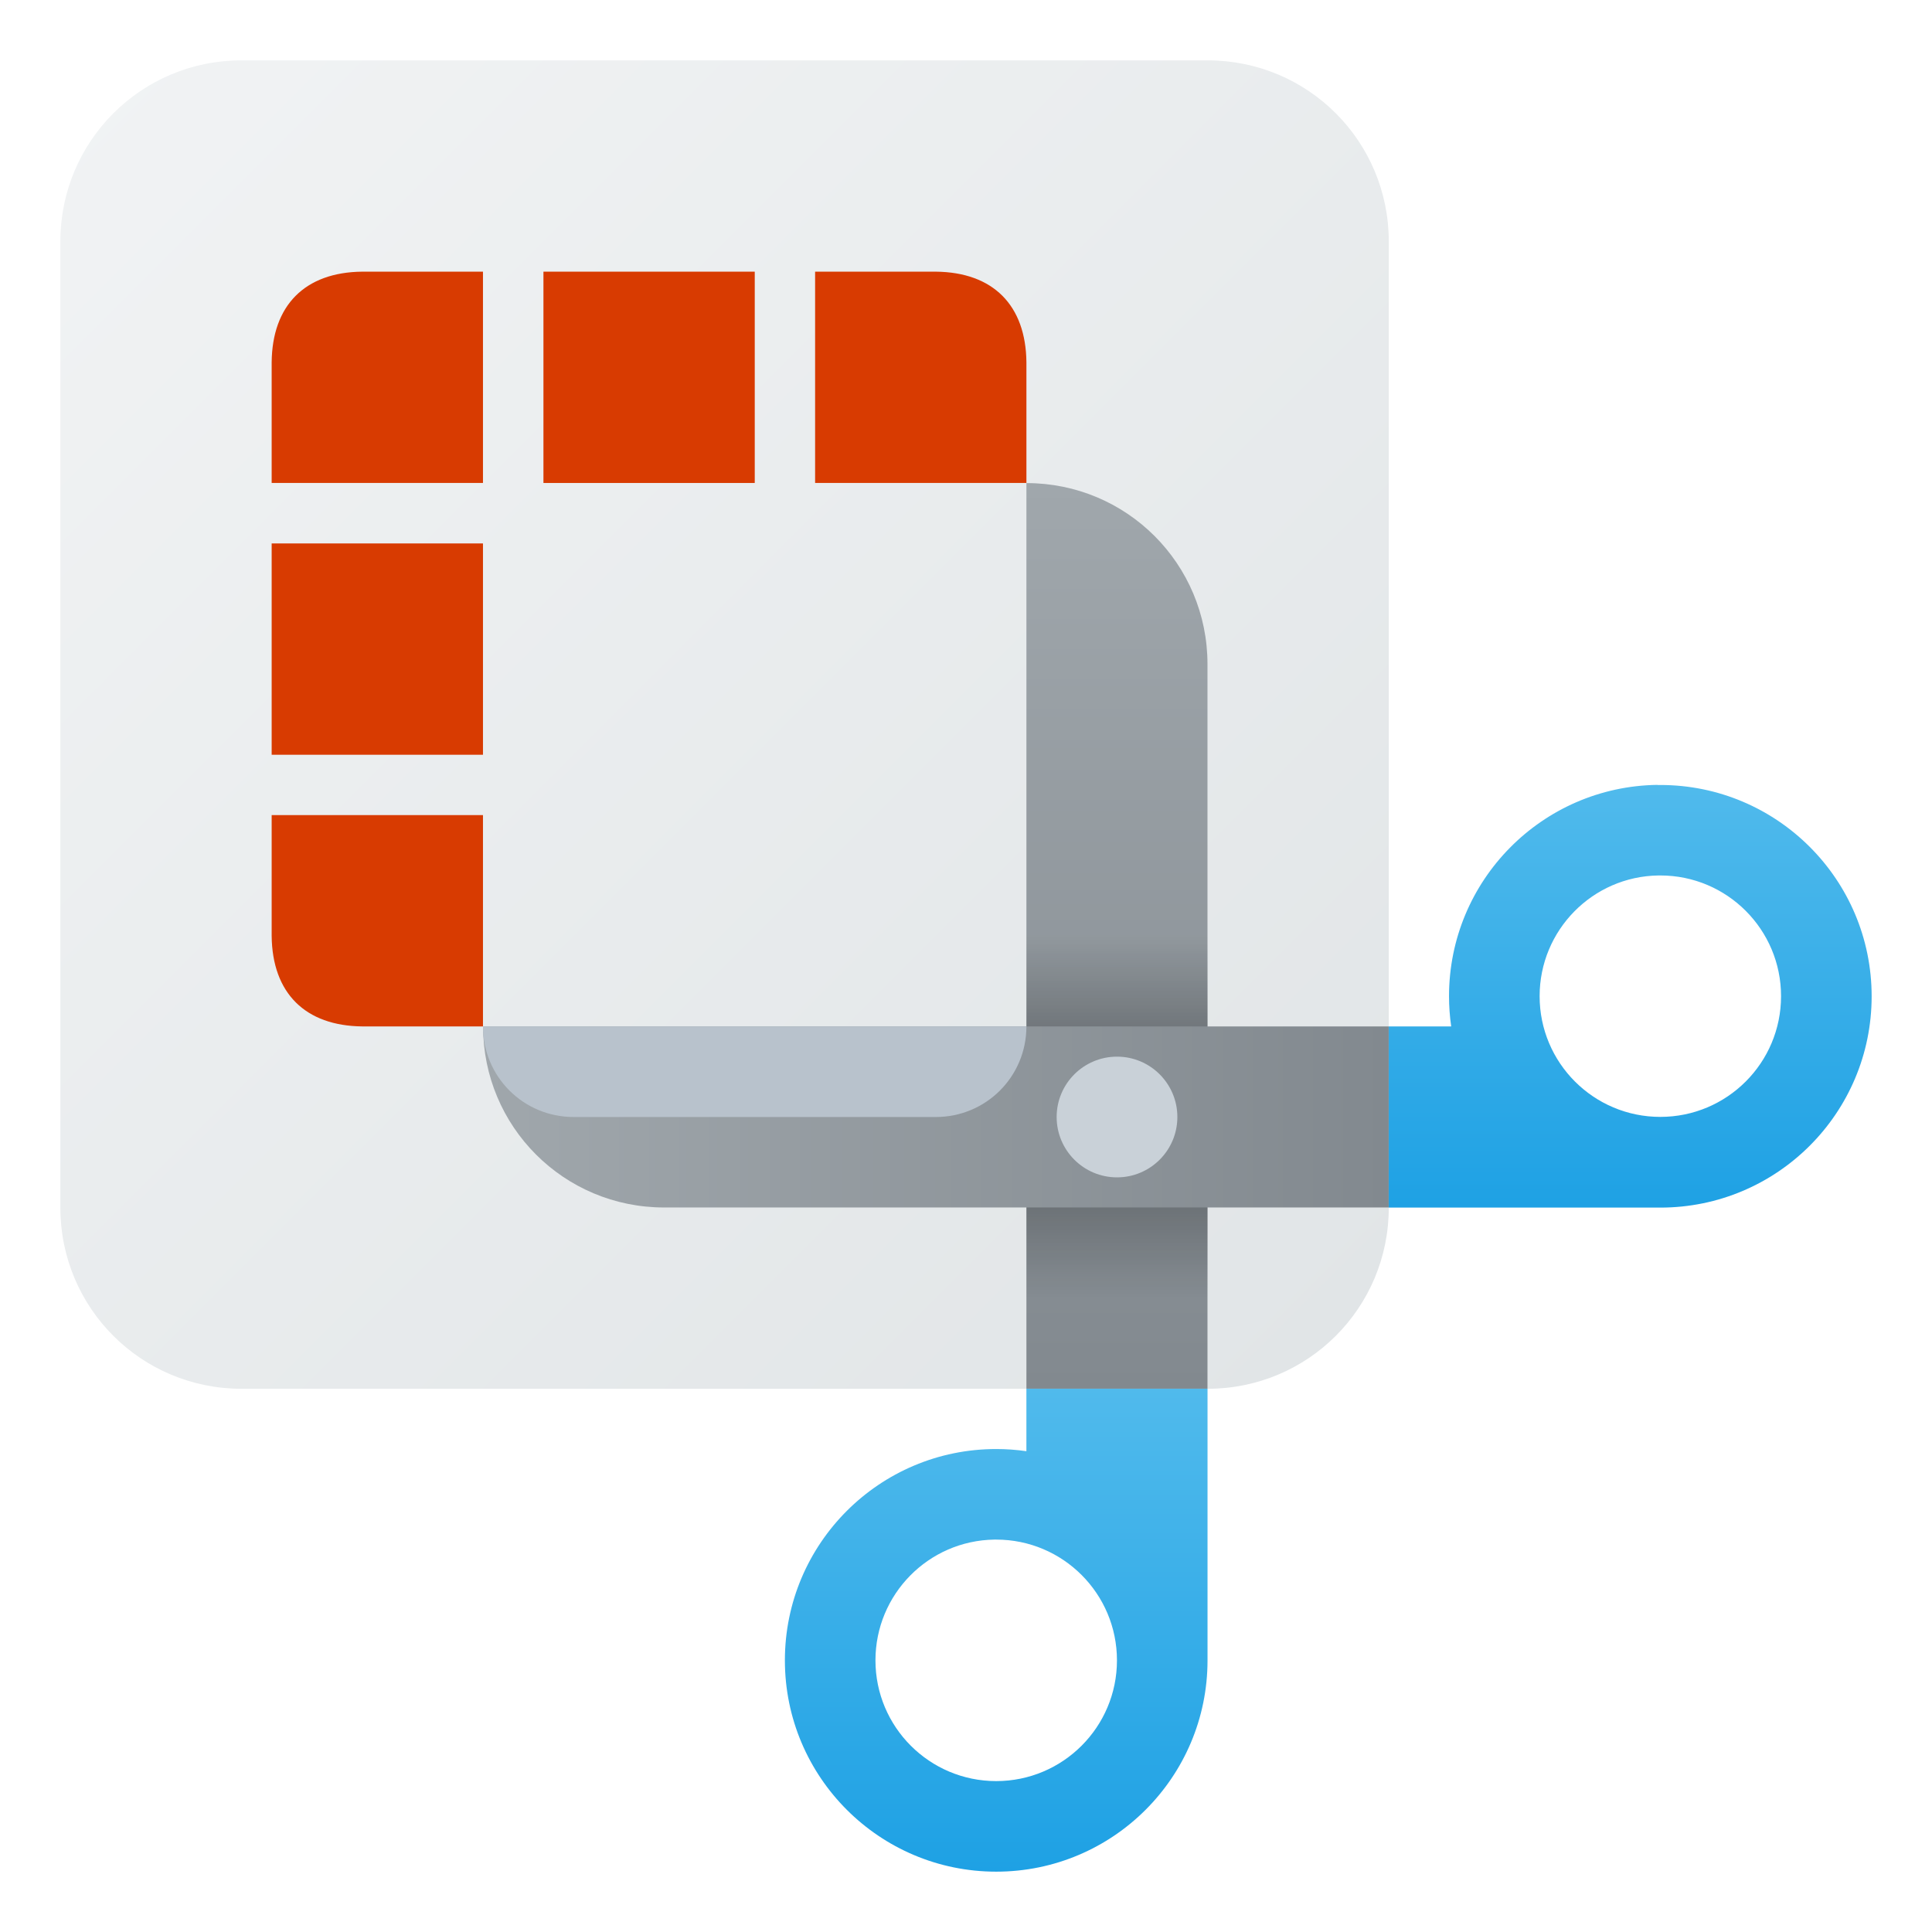
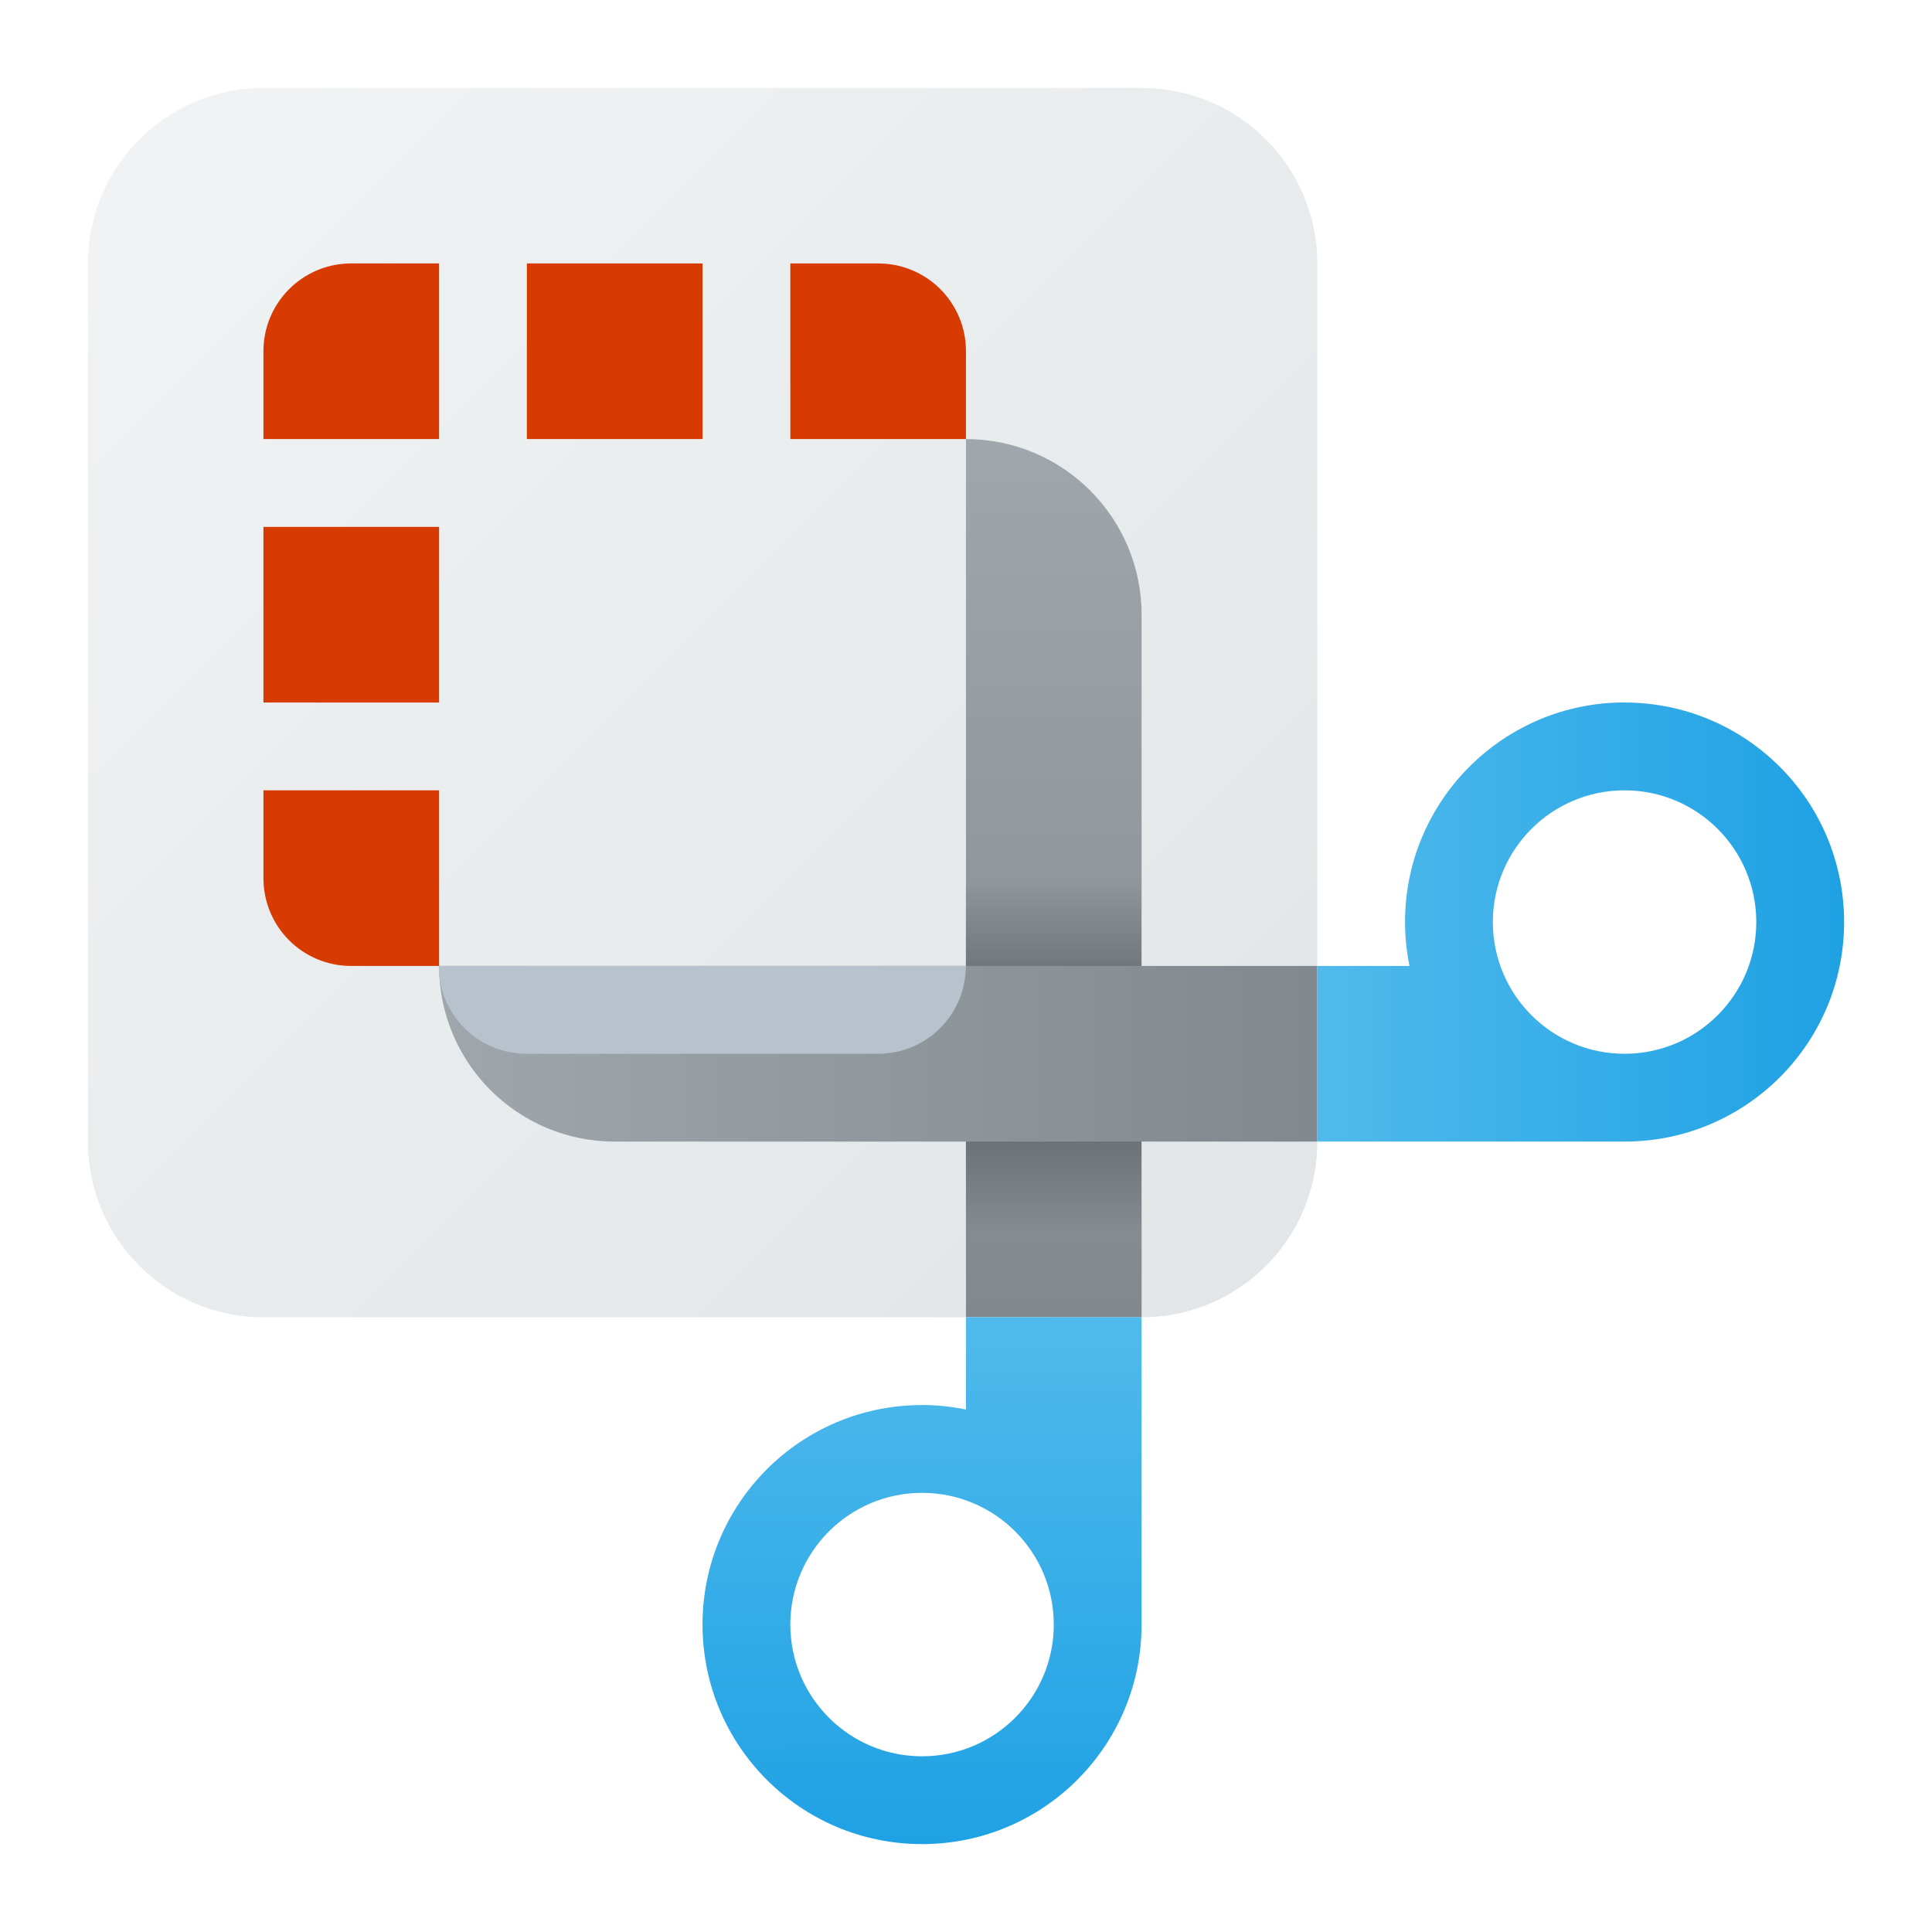
- <svg xmlns="http://www.w3.org/2000/svg" xmlns:xlink="http://www.w3.org/1999/xlink" width="64" height="64" viewBox="0 0 16.933 16.933" version="1.1" id="svg8">
-   <defs id="defs2">
+ <svg xmlns="http://www.w3.org/2000/svg" xmlns:xlink="http://www.w3.org/1999/xlink" width="22" height="22" viewBox="0 0 5.821 5.821" version="1.1" id="svg1886">
+   <defs id="defs1880">
+     <linearGradient id="linearGradient1430">
+       <stop style="stop-color:#f1f3f4;stop-opacity:1;" offset="0" id="stop1426" />
+       <stop style="stop-color:#e1e5e7;stop-opacity:1" offset="1" id="stop1428" />
+     </linearGradient>
+     <linearGradient xlink:href="#linearGradient1430" id="linearGradient5396" x1="0.265" y1="0.265" x2="3.969" y2="3.969" gradientUnits="userSpaceOnUse" />
+     <linearGradient id="linearGradient1587">
+       <stop style="stop-color:#a0a7ac;stop-opacity:1;" offset="0" id="stop1583" />
+       <stop style="stop-color:#81888e;stop-opacity:1" offset="1" id="stop1585" />
+     </linearGradient>
+     <linearGradient xlink:href="#linearGradient1587" id="linearGradient6148" x1="5" y1="12" x2="15" y2="12" gradientUnits="userSpaceOnUse" />
+     <linearGradient xlink:href="#linearGradient1587" id="linearGradient6150" x1="11" y1="5" x2="11" y2="15" gradientUnits="userSpaceOnUse" />
+     <linearGradient xlink:href="#linearGradient1740" id="linearGradient1742" x1="10.583" y1="12.171" x2="10.583" y2="8.996" gradientUnits="userSpaceOnUse" gradientTransform="matrix(0.3333291,0,0,0.3333291,-0.088193,-0.352773)" />
    <linearGradient id="linearGradient1740">
      <stop style="stop-color:#000000;stop-opacity:0" offset="0" id="stop1736" />
      <stop style="stop-color:#000000;stop-opacity:1" offset="0.5" id="stop1744" />
      <stop style="stop-color:#000000;stop-opacity:0;" offset="1" id="stop1738" />
    </linearGradient>
-     <linearGradient id="linearGradient1587">
-       <stop style="stop-color:#a0a7ac;stop-opacity:1;" offset="0" id="stop1583" />
-       <stop style="stop-color:#81888e;stop-opacity:1" offset="1" id="stop1585" />
-     </linearGradient>
    <linearGradient id="linearGradient1452">
      <stop style="stop-color:#50baec;stop-opacity:1" offset="0" id="stop1448" />
      <stop style="stop-color:#1ea1e4;stop-opacity:1" offset="1" id="stop1450" />
    </linearGradient>
-     <linearGradient id="linearGradient1430">
-       <stop style="stop-color:#f1f3f4;stop-opacity:1;" offset="0" id="stop1426" />
-       <stop style="stop-color:#e1e5e7;stop-opacity:1" offset="1" id="stop1428" />
-     </linearGradient>
-     <linearGradient xlink:href="#linearGradient1430" id="linearGradient1432" x1="0.529" y1="0.794" x2="11.642" y2="11.906" gradientUnits="userSpaceOnUse" />
-     <linearGradient xlink:href="#linearGradient1452" id="linearGradient1454" x1="14.287" y1="6.35" x2="14.287" y2="10.583" gradientUnits="userSpaceOnUse" gradientTransform="matrix(3.307087,0,0,3.307087,5.75,3.000001)" />
-     <linearGradient xlink:href="#linearGradient1452" id="linearGradient1532" x1="10.583" y1="12.171" x2="10.583" y2="16.404" gradientUnits="userSpaceOnUse" gradientTransform="translate(-6.320373,-0.2222006)" />
-     <linearGradient xlink:href="#linearGradient1587" id="linearGradient1612" x1="3.969" y1="9.79" x2="12.171" y2="9.79" gradientUnits="userSpaceOnUse" gradientTransform="translate(0.264584)" />
-     <linearGradient xlink:href="#linearGradient1452" id="linearGradient1532-8" x1="10.583" y1="12.171" x2="10.583" y2="16.404" gradientUnits="userSpaceOnUse" />
-     <linearGradient xlink:href="#linearGradient1452" id="linearGradient1700" x1="40" y1="46" x2="40" y2="62" gradientUnits="userSpaceOnUse" />
-     <linearGradient xlink:href="#linearGradient1587" id="linearGradient1710" x1="9.79" y1="3.969" x2="9.79" y2="12.171" gradientUnits="userSpaceOnUse" gradientTransform="matrix(-2,0,0,1,28.575,0.2645836)" />
-     <linearGradient xlink:href="#linearGradient1452" id="linearGradient1731" x1="52" y1="26.067" x2="52" y2="40.092" gradientUnits="userSpaceOnUse" />
-     <linearGradient xlink:href="#linearGradient1740" id="linearGradient1742" x1="10.583" y1="12.171" x2="10.583" y2="8.996" gradientUnits="userSpaceOnUse" gradientTransform="translate(0,-0.7937504)" />
-     <linearGradient xlink:href="#linearGradient1452" id="linearGradient1748" gradientUnits="userSpaceOnUse" x1="52" y1="26.067" x2="52" y2="40.092" gradientTransform="scale(0.2645833)" />
+     <linearGradient xlink:href="#linearGradient1452" id="linearGradient7609" x1="15" y1="10.5" x2="21" y2="10.5" gradientUnits="userSpaceOnUse" />
+     <linearGradient xlink:href="#linearGradient1452" id="linearGradient7655" x1="13" y1="15" x2="13.013" y2="21.053" gradientUnits="userSpaceOnUse" />
  </defs>
-   <path id="rect833" style="fill:url(#linearGradient1432);fill-opacity:1;stroke-width:0.265" d="m 2.117,0.529 h 8.467 c 0.879,0 1.588,0.708 1.588,1.588 v 8.467 c 0,0.879 -0.708,1.588 -1.588,1.588 H 2.117 c -0.879,0 -1.588,-0.708 -1.588,-1.588 V 2.117 c 0,-0.879 0.708,-1.588 1.588,-1.588 z" />
-   <path id="rect1538" style="fill:#d83b01;fill-opacity:1;stroke-width:0.265" d="m 3.175,2.381 1.058,-10e-8 V 4.233 H 2.381 l 10e-8,-1.058 c 0.005,-0.497 0.289,-0.789 0.794,-0.794 z" />
-   <path id="rect1538-8" style="fill:#d83b01;fill-opacity:1;stroke-width:0.265" d="m 8.202,2.381 -1.058,-10e-8 v 1.852 h 1.852 l -10e-8,-1.058 C 8.991,2.678 8.707,2.386 8.202,2.381 Z" />
-   <rect style="fill:#d83b01;fill-opacity:1;stroke-width:0.265" id="rect1556" width="1.852" height="1.852" x="4.763" y="2.381" ry="0" />
-   <path id="rect1538-0" style="fill:#d83b01;fill-opacity:1;stroke-width:0.265" d="m 2.381,8.202 -10e-8,-1.058 h 1.852 v 1.852 l -1.058,-10e-8 C 2.678,8.991 2.386,8.707 2.381,8.202 Z" />
-   <rect style="fill:#d83b01;fill-opacity:1;stroke-width:0.265" id="rect1556-0" width="1.852" height="1.852" x="-6.615" y="2.381" ry="0" transform="rotate(-90)" />
-   <path id="path1601" style="fill:url(#linearGradient1700);fill-opacity:1;stroke-width:1" d="M 34 46 L 34 48.072 A 7 7 0 0 0 33 48 A 7 7 0 0 0 26 55 A 7 7 0 0 0 33 62 A 7 7 0 0 0 40 55 A 7 7 0 0 0 40 54.906 L 40 46 L 34 46 z M 32.939 51 C 32.96 51 32.98 51 33 51 C 35.209 51 37 52.791 37 55 C 37 57.209 35.209 59 33 59 C 30.791 59 29 57.209 29 55 C 29 52.814 30.754 51.033 32.939 51 z " transform="scale(0.2645833)" />
-   <path id="rect1702" style="fill:url(#linearGradient1710);fill-opacity:1;stroke-width:0.374" d="m 8.996,4.233 v 7.938 h 1.587 l 0,-6.35 c 0,-0.879 -0.708,-1.587 -1.587,-1.587 z" />
-   <path id="rect1718" style="fill:url(#linearGradient1748);fill-opacity:1;stroke-width:0.265" d="M 14.527,6.879 A 1.852,1.852 0 0 0 12.7,8.731 1.852,1.852 0 0 0 12.719,8.996 h -0.548 v 1.588 h 2.381 a 1.852,1.852 0 0 0 1.852,-1.852 1.852,1.852 0 0 0 -1.852,-1.852 1.852,1.852 0 0 0 -0.025,0 z m 0.009,0.794 c 0.005,-4.05e-5 0.011,-4.05e-5 0.016,0 0.585,2e-7 1.058,0.474 1.058,1.058 0,0.585 -0.474,1.058 -1.058,1.058 -0.585,2e-7 -1.058,-0.474 -1.058,-1.058 -6.6e-5,-0.578 0.464,-1.05 1.042,-1.058 z" />
-   <rect style="opacity:0.4;fill:url(#linearGradient1742);fill-opacity:1;stroke-width:0.265" id="rect1734" width="1.588" height="3.175" x="8.996" y="8.202" />
-   <path id="rect1603" style="fill:url(#linearGradient1612);fill-opacity:1;stroke-width:0.374" d="m 12.171,8.996 v 1.587 H 5.821 c -0.879,0 -1.587,-0.708 -1.587,-1.587 z" />
-   <path id="rect1599" style="fill:#b8c2cc;fill-opacity:1;stroke-width:0.324" d="m 8.996,8.996 c 0,0.44 -0.354,0.794 -0.794,0.794 H 5.027 c -0.44,0 -0.794,-0.354 -0.794,-0.794 9e-7,4e-7 4.762,0 4.762,0 z" />
-   <circle style="fill:#c9d1d8;fill-opacity:1;stroke-width:0.265" id="path1713" cx="9.79" cy="9.79" r="0.529" />
+   <rect style="fill:url(#linearGradient5396);stroke-width:0.529;stroke-linejoin:round;fill-opacity:1" id="rect859" width="3.704" height="3.704" x="0.265" y="0.265" ry="0.529" />
+   <path id="rect1065" style="fill:url(#linearGradient6150);stroke-width:1.633;stroke-linejoin:round;fill-opacity:1" d="M 11 5 L 11 7 L 11 15 L 13 15 L 13 7 A 2 2 0 0 0 11 5 z " transform="scale(0.26458)" />
+   <rect style="opacity:0.4;fill:url(#linearGradient1742);fill-opacity:1;stroke-width:0.088" id="rect1734" width="0.529" height="1.058" x="2.91" y="2.646" />
+   <path id="rect1169" style="fill:url(#linearGradient6148);stroke-width:1.512;stroke-linejoin:round;fill-opacity:1.0" d="M 5 11 A 2 2 0 0 0 7 13 L 15 13 L 15 11 L 7 11 L 5 11 z " transform="scale(0.26458)" />
+   <path id="rect1599" style="fill:#b8c2cc;fill-opacity:1;stroke-width:0.108" d="m 2.91,2.91 c 0,0.147 -0.118,0.265 -0.265,0.265 H 1.587 c -0.147,0 -0.265,-0.118 -0.265,-0.265 3e-7,10e-8 1.587,0 1.587,0 z" />
+   <path id="rect1816" style="fill:#d83b01;fill-opacity:1;stroke-width:2;stroke-linejoin:round" d="M 3.975 3 C 3.433 3.014 3 3.455 3 4 L 3 5 L 5 5 L 5 3 L 4 3 C 3.991 3 3.983 3 3.975 3 z M 6 3 L 6 5 L 8 5 L 8 3 L 6 3 z M 9 3 L 9 5 L 11 5 L 11 4 C 11 3.446 10.554 3 10 3 L 9 3 z M 3 6 L 3 8 L 5 8 L 5 6 L 3 6 z M 3 9 L 3 10 C 3 10.554 3.446 11 4 11 L 5 11 L 5 9 L 3 9 z " transform="scale(0.26458)" />
+   <path id="path6714" style="fill:url(#linearGradient7655);fill-opacity:1;stroke-width:1.667;stroke-linejoin:round" d="M 11 15 L 11 16.051 C 10.835 16.017 10.668 16 10.5 16 C 9.119 16 8 17.119 8 18.5 C 8 19.881 9.119 21 10.5 21 C 11.881 21 13 19.881 13 18.5 C 13 18.479 13 18.457 13 18.436 L 13 15 L 11 15 z M 10.5 17 A 1.5 1.5 0 0 1 12 18.5 A 1.5 1.5 0 0 1 10.5 20 A 1.5 1.5 0 0 1 9 18.5 A 1.5 1.5 0 0 1 10.5 17 z " transform="scale(0.26458)" />
+   <path id="path7431" style="fill:url(#linearGradient7609);fill-opacity:1.0;stroke-width:1.667;stroke-linejoin:round" d="M 18.436 8 C 17.085 8.034 16 9.141 16 10.5 C 16 10.668 16.017 10.835 16.051 11 L 15 11 L 15 13 L 18.436 13 C 18.457 13 18.479 13 18.5 13 C 19.881 13 21 11.881 21 10.5 C 21 9.119 19.881 8 18.5 8 C 18.478 8 18.457 7.999 18.436 8 z M 18.5 9 A 1.5 1.5 0 0 1 20 10.5 A 1.5 1.5 0 0 1 18.5 12 A 1.5 1.5 0 0 1 17 10.5 A 1.5 1.5 0 0 1 18.5 9 z " transform="scale(0.26458)" />
</svg>
